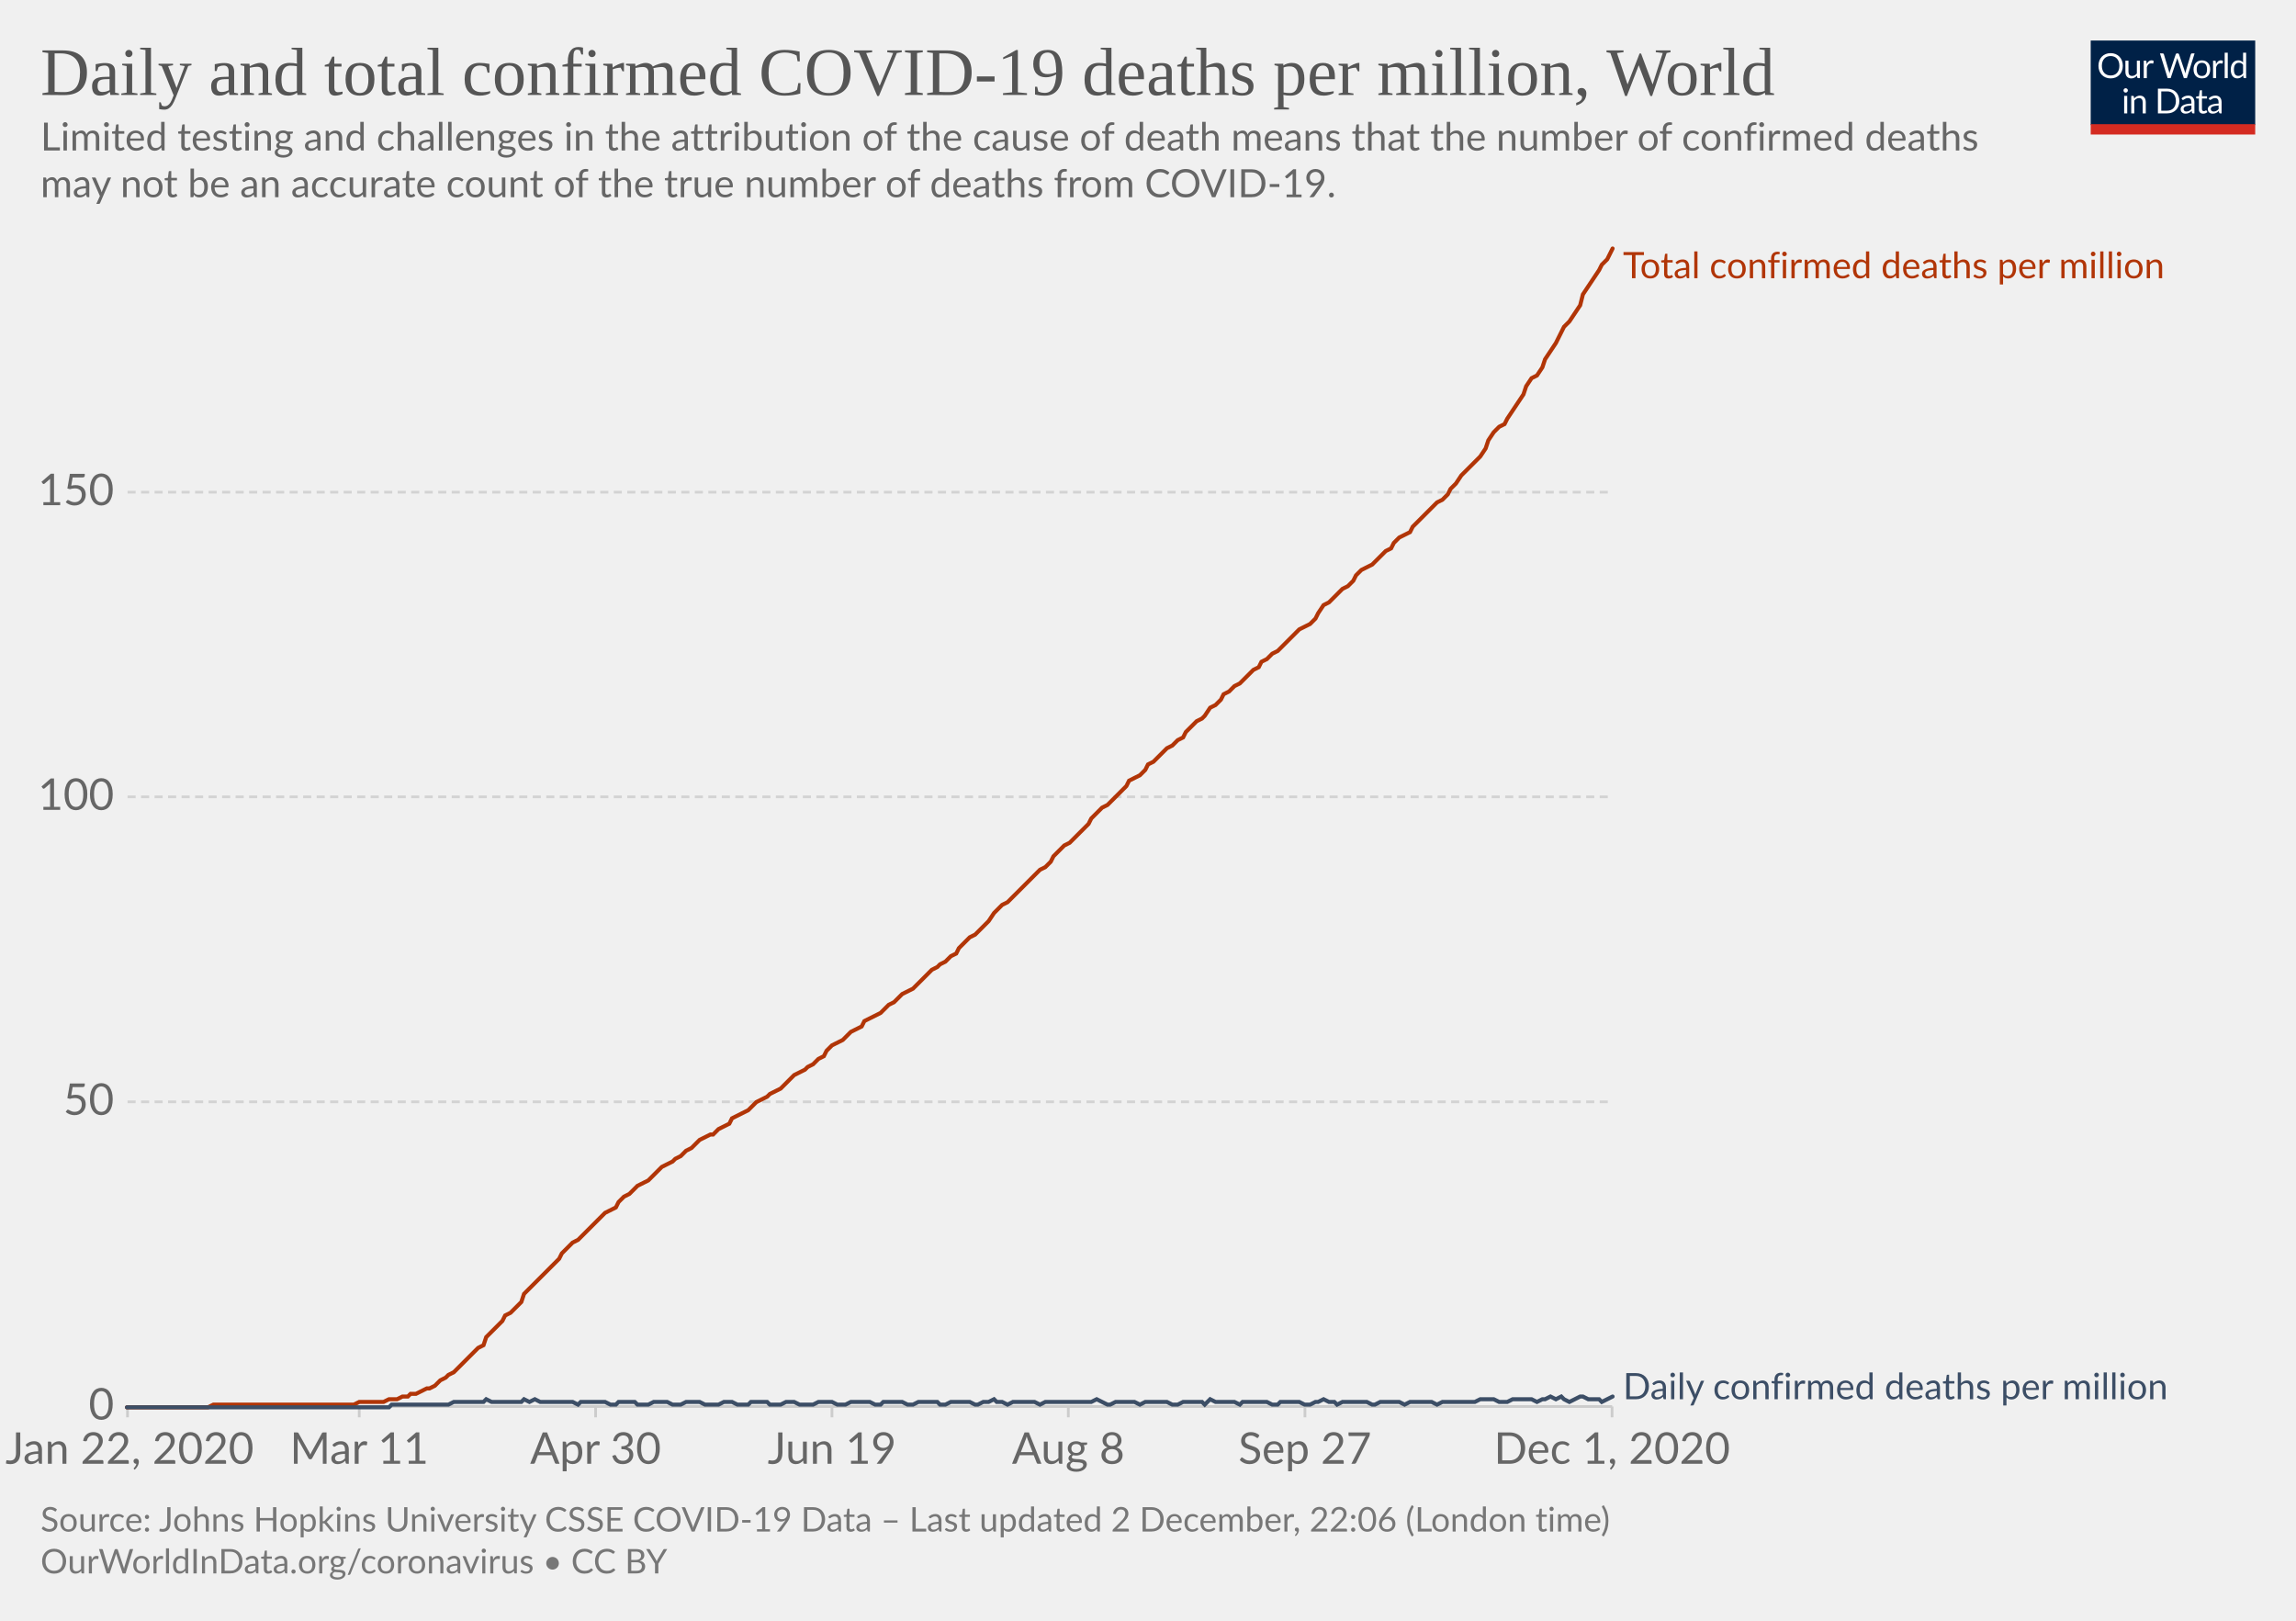
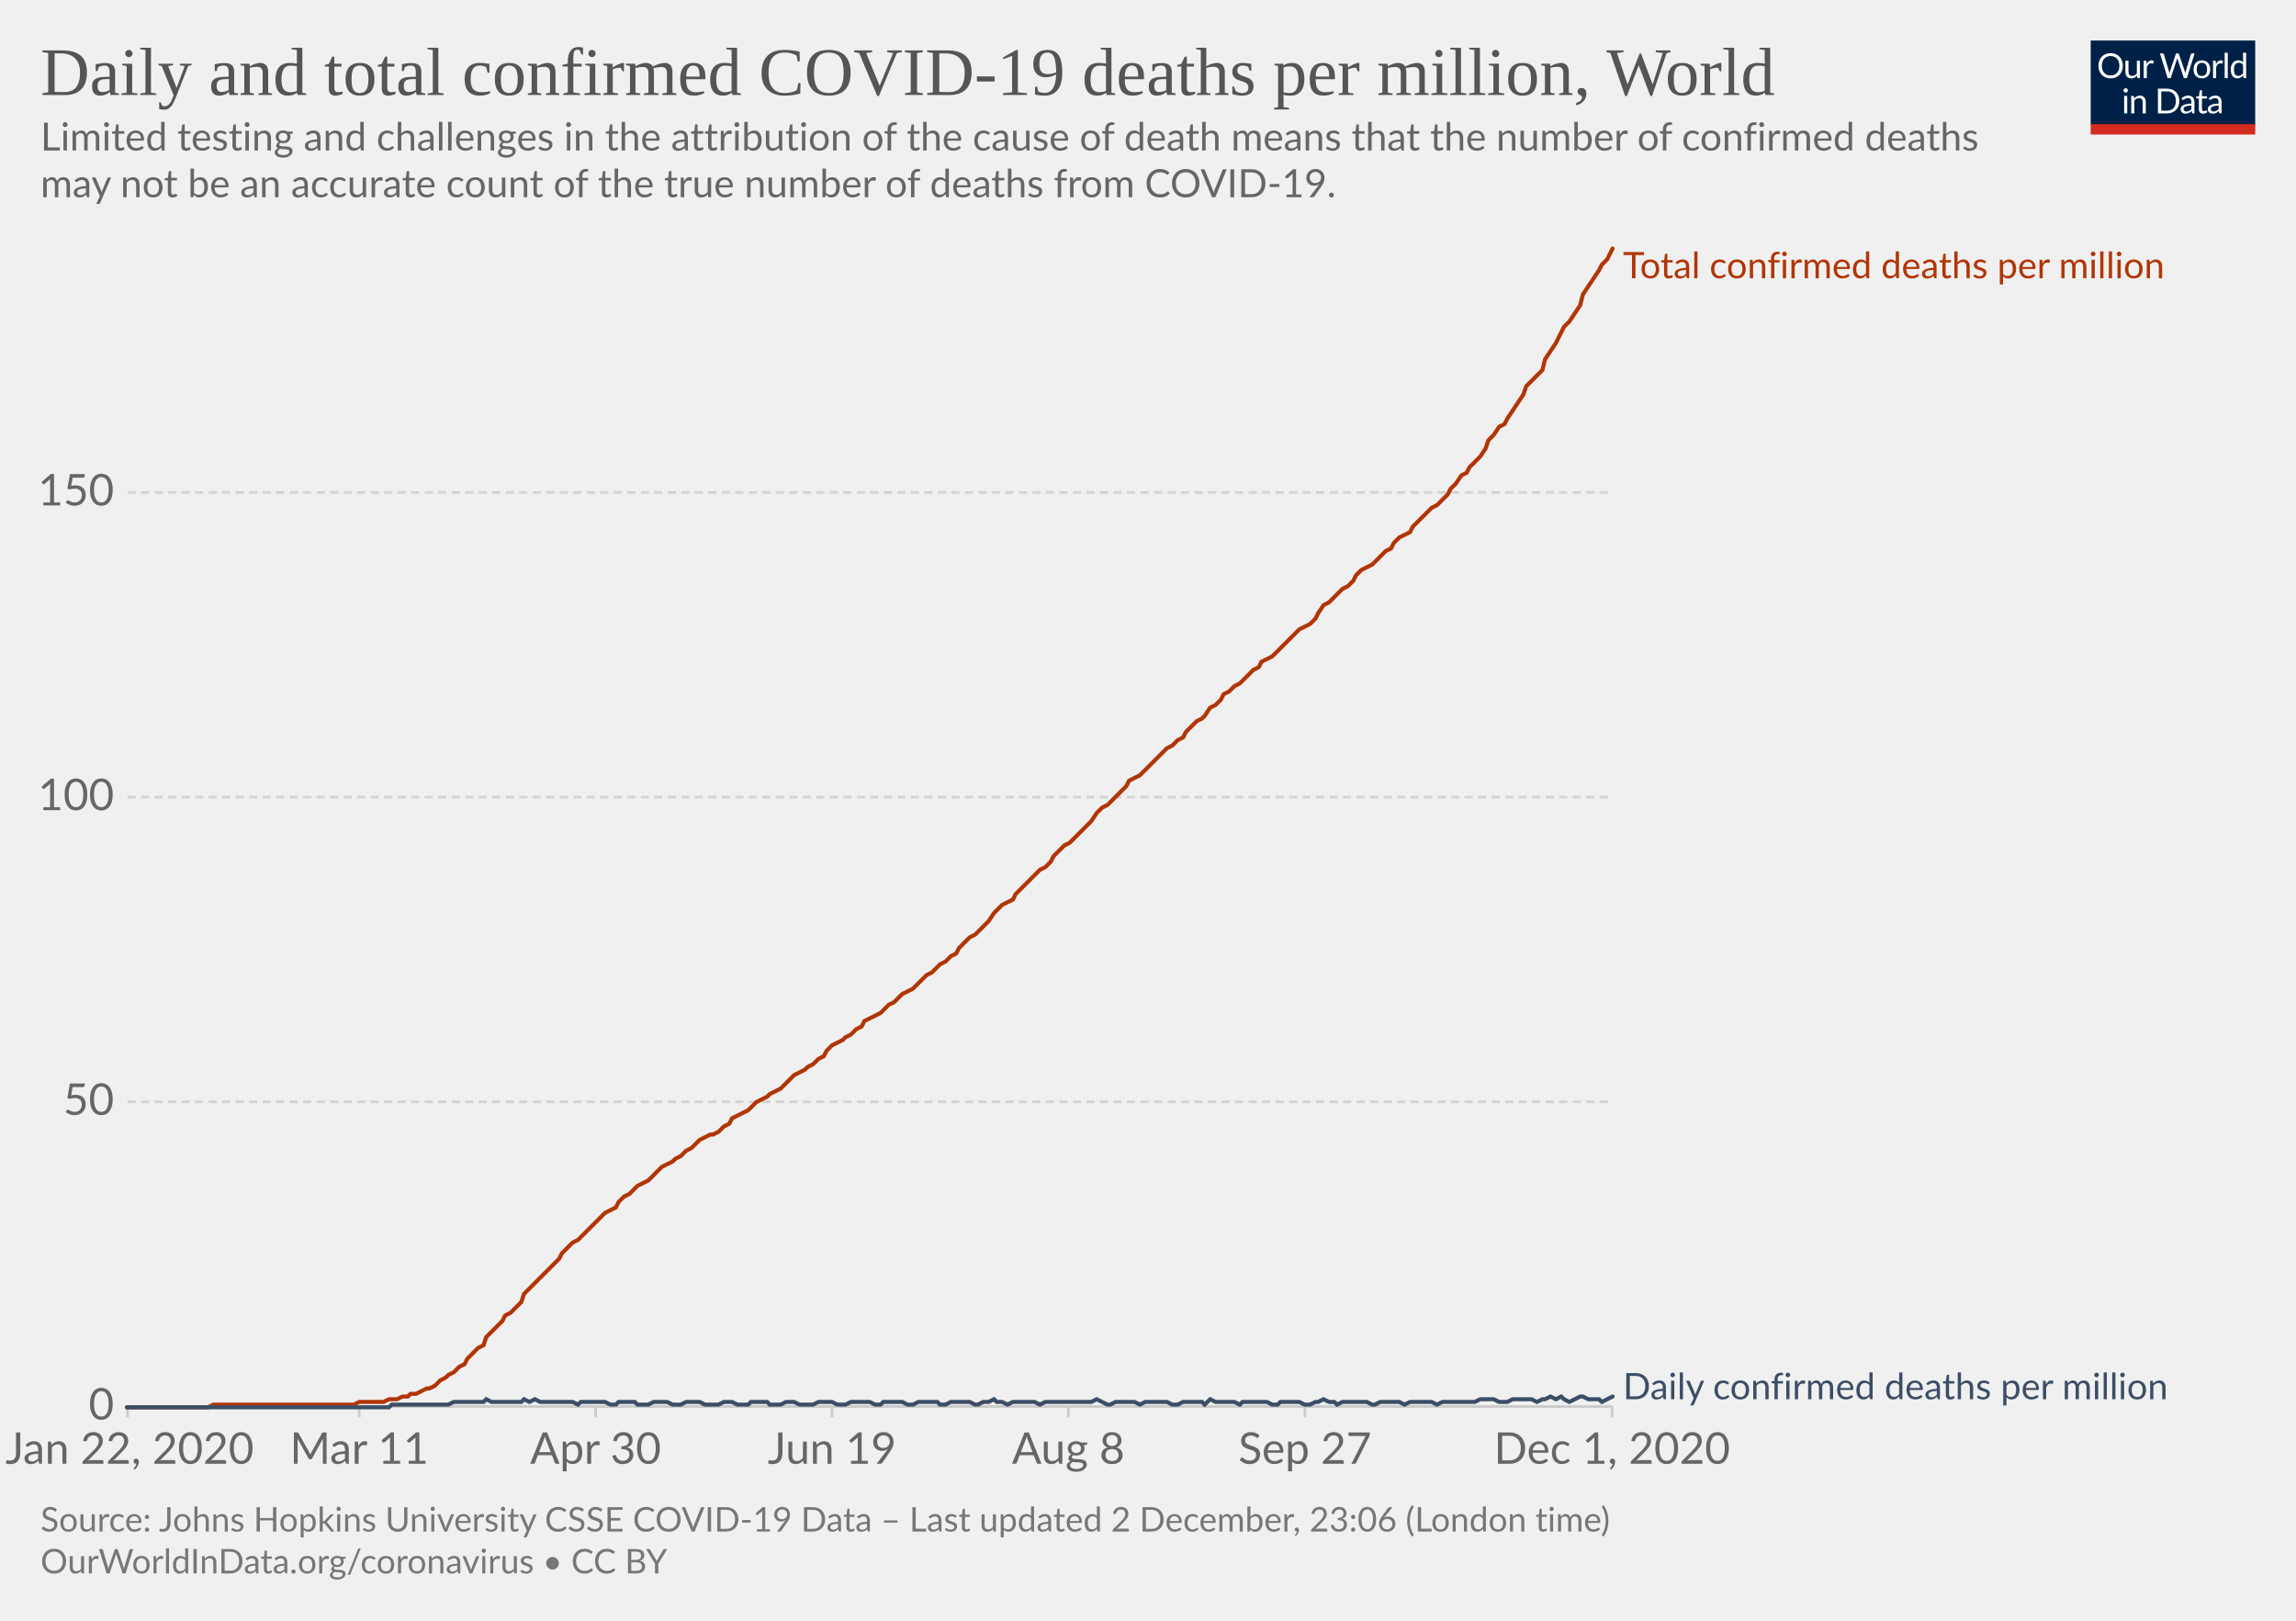
<svg xmlns="http://www.w3.org/2000/svg" version="1.1" style="background-color:#fff;-webkit-font-smoothing:antialiased" width="850" height="600" viewBox="0 0 850 600" font-family="Lato,'Helvetica Neue',Helvetica,Arial,sans-serif" font-size="18" text-rendering="optimizeLegibility">
  <g class="HeaderView">
    <g transform="matrix(.29 0 0 .29 774 15)">
      <svg width="210" height="120" viewBox="0 0 210 120" fill="none">
        <g clip-path="url(#clip0)">
          <path d="M0 0h210v107.89H0V0z" fill="#002147" />
          <path d="M40.98 32.25c0 2.36-.38 4.53-1.12 6.51a14.26 14.26 0 01-8.1 8.4c-1.9.78-4.02 1.17-6.34 1.17a16.6 16.6 0 01-6.33-1.17 14.31 14.31 0 01-8.08-8.4 18.29 18.29 0 01-1.12-6.51c0-2.36.38-4.53 1.12-6.5a14.32 14.32 0 018.07-8.44c1.92-.8 4.03-1.19 6.34-1.19 2.32 0 4.43.4 6.34 1.19 1.92.8 3.56 1.9 4.93 3.34a14.87 14.87 0 013.17 5.1 18.1 18.1 0 011.12 6.5zm-4.38 0c0-1.94-.26-3.68-.8-5.22a10.91 10.91 0 00-2.24-3.89 9.68 9.68 0 00-3.52-2.46 11.95 11.95 0 00-4.62-.86c-1.68 0-3.21.28-4.6.86a9.88 9.88 0 00-3.54 2.46 10.91 10.91 0 00-2.24 3.9c-.53 1.53-.8 3.27-.8 5.2 0 1.94.27 3.68.8 5.22a11.17 11.17 0 002.24 3.9 10.01 10.01 0 003.55 2.44c1.38.56 2.9.83 4.6.83 1.7 0 3.24-.27 4.61-.83a9.8 9.8 0 003.52-2.44 11.17 11.17 0 002.25-3.9c.53-1.54.8-3.28.8-5.21zm26.22-6.54V48H60.5c-.56 0-.9-.27-1.05-.81l-.31-2.4a12.45 12.45 0 01-3.26 2.6c-1.2.64-2.58.96-4.13.96-1.22 0-2.3-.2-3.24-.6a6.52 6.52 0 01-2.33-1.7 7.37 7.37 0 01-1.43-2.67c-.3-1.04-.46-2.2-.46-3.45V25.7h3.91v14.22c0 1.68.38 2.99 1.15 3.91.77.93 1.96 1.39 3.54 1.39 1.16 0 2.24-.27 3.23-.82a10.42 10.42 0 002.8-2.28V25.7h3.91zm8.61 4.47a9.94 9.94 0 012.6-3.56 5.64 5.64 0 013.76-1.3c.47 0 .92.05 1.34.15.44.1.83.27 1.17.49l-.3 2.92c-.09.37-.3.55-.66.55-.2 0-.5-.04-.9-.13a6.21 6.21 0 00-3.24.18c-.54.2-1.03.5-1.47.92-.42.4-.81.9-1.17 1.5-.33.58-.64 1.26-.92 2.02V48H67.7V25.71h2.25c.42 0 .72.08.88.25.16.16.27.44.33.83l.26 3.39zm61.16-13.7L122.75 48h-3.82l-7.99-24.05a21.95 21.95 0 01-.42-1.58 38.36 38.36 0 01-.44 1.58L102.05 48h-3.83L88.4 16.47h3.54c.38 0 .7.1.95.29.26.2.43.43.5.73l6.52 21.9c.1.4.2.83.28 1.28.1.46.2.94.29 1.46l.3-1.46c.12-.47.25-.9.38-1.27l7.41-21.91c.1-.25.26-.48.51-.69.27-.22.58-.33.95-.33h1.23c.38 0 .69.1.92.29.24.2.41.43.53.73l7.4 21.9a28.4 28.4 0 01.68 2.62 29.52 29.52 0 01.52-2.61l6.54-21.91c.07-.27.23-.5.48-.7.27-.21.58-.32.95-.32h3.32zm9.35 8.88c1.63 0 3.1.27 4.4.82a9.43 9.43 0 015.46 5.94c.5 1.4.74 2.98.74 4.73 0 1.76-.25 3.34-.74 4.75a9.43 9.43 0 01-5.46 5.92c-1.3.52-2.77.79-4.4.79-1.64 0-3.12-.27-4.44-.8a9.42 9.42 0 01-3.35-2.3c-.92-1-1.63-2.2-2.13-3.61-.49-1.41-.73-3-.73-4.75s.24-3.33.73-4.73c.5-1.43 1.2-2.64 2.13-3.63a9.4 9.4 0 013.35-2.31c1.32-.55 2.8-.82 4.44-.82zm0 19.89c2.2 0 3.84-.73 4.93-2.2 1.08-1.48 1.63-3.54 1.63-6.18 0-2.66-.55-4.72-1.63-6.2-1.09-1.49-2.73-2.23-4.93-2.23-1.12 0-2.09.2-2.93.57a5.7 5.7 0 00-2.06 1.65 7.5 7.5 0 00-1.24 2.67c-.26 1.04-.4 2.22-.4 3.54 0 2.64.55 4.7 1.64 6.18 1.1 1.47 2.76 2.2 4.99 2.2zm17.97-15.07a9.94 9.94 0 012.6-3.56 5.64 5.64 0 013.76-1.3c.47 0 .91.05 1.34.15.44.1.83.27 1.16.49l-.28 2.92c-.09.37-.31.55-.66.55-.2 0-.5-.04-.9-.13a6.2 6.2 0 00-3.24.18c-.54.2-1.03.5-1.47.92-.43.4-.82.9-1.17 1.5a13.1 13.1 0 00-.92 2.02V48h-3.94V25.71h2.24c.43 0 .72.08.88.25.17.16.28.44.33.83l.27 3.39zm15.04-14.59V48h-3.92V15.6h3.92zm19.55 15.43a6.22 6.22 0 00-2.38-2.05 6.7 6.7 0 00-2.86-.6c-2.07 0-3.66.75-4.77 2.23-1.12 1.48-1.68 3.6-1.68 6.33 0 1.46.13 2.7.38 3.74a7.29 7.29 0 001.1 2.56 4.35 4.35 0 001.78 1.45c.7.3 1.5.46 2.4.46 1.29 0 2.41-.3 3.36-.88a9.6 9.6 0 002.67-2.49V31.02zm3.91-15.43V48h-2.33c-.56 0-.9-.27-1.06-.81l-.35-2.71a12.13 12.13 0 01-3.25 2.77 8.28 8.28 0 01-4.23 1.06 7.31 7.31 0 01-6.14-2.9c-.73-.96-1.3-2.15-1.69-3.57a18.35 18.35 0 01.07-9.48 11.29 11.29 0 011.89-3.7 8.7 8.7 0 017.06-3.34 7.96 7.96 0 016.12 2.62V15.59h3.91zM46.61 70.71V93H42.7V70.71h3.91zm.84-7c0 .39-.08.75-.24 1.09a2.81 2.81 0 01-1.52 1.47 2.67 2.67 0 01-2.16 0 2.9 2.9 0 01-1.45-1.47 2.67 2.67 0 010-2.16c.15-.35.35-.65.6-.9.25-.27.53-.47.85-.62a2.67 2.67 0 012.16 0c.35.15.65.35.9.62.27.25.47.55.62.9.16.34.24.7.24 1.08zm7.97 10.24c.49-.54 1-1.04 1.54-1.48a9.85 9.85 0 013.66-1.84 8.96 8.96 0 015.43.35c.94.4 1.72.97 2.33 1.71a7.36 7.36 0 011.43 2.67c.32 1.04.49 2.19.49 3.45V93h-3.94V78.81c0-1.69-.4-3-1.17-3.92-.76-.93-1.93-1.4-3.5-1.4a6.6 6.6 0 00-3.25.83c-1 .56-1.92 1.31-2.77 2.27V93h-3.94V70.71h2.35c.56 0 .9.28 1.04.82l.3 2.42zm57.7 3.3c0 2.36-.37 4.5-1.11 6.44a14.3 14.3 0 01-3.17 4.98 14.1 14.1 0 01-4.93 3.2c-1.9.76-4.02 1.13-6.33 1.13H85.8V61.47h11.77c2.31 0 4.42.39 6.33 1.15a13.8 13.8 0 018.1 8.18 17.75 17.75 0 011.12 6.45zm-4.37 0c0-1.94-.26-3.67-.8-5.2a10.94 10.94 0 00-2.23-3.87 9.57 9.57 0 00-3.53-2.42 12.23 12.23 0 00-4.61-.83h-7.5v24.62h7.5c1.7 0 3.24-.28 4.61-.84a9.7 9.7 0 003.53-2.4 10.94 10.94 0 002.24-3.87c.53-1.53.8-3.26.8-5.2zm19.8 5.72c-1.8.06-3.34.2-4.62.44-1.26.22-2.3.51-3.1.88-.8.36-1.37.8-1.74 1.3-.35.5-.53 1.05-.53 1.67 0 .58.1 1.1.3 1.52a3 3 0 00.76 1.05c.34.27.73.46 1.17.6.45.11.94.17 1.45.17a7.28 7.28 0 003.5-.81 11.95 11.95 0 002.82-2.2v-4.62zm-12.65-9.11a12.73 12.73 0 013.98-2.66c1.43-.59 3-.88 4.73-.88 1.25 0 2.36.2 3.33.61a6.81 6.81 0 013.94 4.38c.33 1.04.5 2.19.5 3.43V93h-1.74a1.8 1.8 0 01-.88-.18c-.2-.13-.36-.38-.48-.74l-.44-2.12c-.59.55-1.16 1.03-1.72 1.46a9.48 9.48 0 01-3.74 1.7c-.69.15-1.46.23-2.3.23-.87 0-1.69-.12-2.45-.35a5.34 5.34 0 01-3.34-2.93 6.64 6.64 0 01-.49-2.64c0-.88.25-1.72.73-2.53a6.33 6.33 0 012.35-2.17c1.09-.63 2.5-1.15 4.25-1.54 1.75-.41 3.89-.65 6.42-.7v-1.75c0-1.73-.37-3.03-1.12-3.91-.75-.9-1.84-1.34-3.28-1.34-.97 0-1.78.12-2.44.37-.64.23-1.2.5-1.7.81l-1.23.82c-.33.23-.67.35-1 .35-.27 0-.5-.07-.69-.2a2.1 2.1 0 01-.48-.53l-.7-1.25zm27.67 19.5c-1.76 0-3.12-.5-4.07-1.48-.94-.98-1.41-2.4-1.41-4.25V74h-2.68a.9.9 0 01-.6-.2c-.16-.14-.24-.36-.24-.66v-1.56l3.65-.46.9-6.89a.9.9 0 01.29-.52.88.88 0 01.62-.22H142v7.67h6.44V74H142v13.38c0 .94.22 1.63.68 2.09.45.45 1.04.68 1.76.68a3.21 3.21 0 001.85-.53l.55-.35c.16-.12.3-.18.41-.18.2 0 .4.13.55.38l1.15 1.87a7.45 7.45 0 01-2.44 1.5c-.96.35-1.94.52-2.95.52zm19.68-10.4c-1.8.07-3.34.21-4.62.45-1.26.22-2.3.51-3.1.88-.8.36-1.37.8-1.74 1.3-.35.5-.53 1.05-.53 1.67 0 .58.1 1.1.3 1.52.18.42.44.77.76 1.05.34.27.73.46 1.17.6.45.11.94.17 1.45.17a7.3 7.3 0 003.5-.81 12.04 12.04 0 002.82-2.2v-4.62zm-12.65-9.1a12.72 12.72 0 013.99-2.66c1.42-.59 3-.88 4.72-.88 1.25 0 2.36.2 3.33.61a6.81 6.81 0 013.94 4.38c.33 1.04.5 2.19.5 3.43V93h-1.74a1.8 1.8 0 01-.88-.18c-.2-.13-.36-.38-.48-.74l-.44-2.12c-.59.55-1.16 1.03-1.72 1.46a9.48 9.48 0 01-3.74 1.7c-.69.15-1.46.23-2.3.23-.87 0-1.69-.12-2.45-.35a5.33 5.33 0 01-3.34-2.93 6.62 6.62 0 01-.49-2.64c0-.88.25-1.72.73-2.53a6.33 6.33 0 012.35-2.17c1.09-.63 2.5-1.15 4.25-1.54a31.2 31.2 0 016.42-.7v-1.75c0-1.73-.37-3.03-1.12-3.91-.75-.9-1.84-1.34-3.28-1.34-.97 0-1.78.12-2.44.37-.64.23-1.2.5-1.7.81-.46.3-.87.57-1.22.82-.34.23-.68.35-1.02.35-.26 0-.49-.07-.68-.2a1.88 1.88 0 01-.48-.53l-.7-1.25z" fill="#fff" />
          <path fill="#D42B21" d="M0 106.79h210V120H0z" />
        </g>
        <defs>
          <clipPath id="clip0">
            <path fill="#fff" d="M0 0h210v120H0z" />
          </clipPath>
        </defs>
      </svg>
    </g>
    <a href="https://ourworldindata.org/grapher/total-daily-covid-deaths-per-million?time=2020-01-22..latest" target="_blank" rel="noopener" font-family="&quot;Playfair Display&quot;,Georgia,&quot;Times New Roman&quot;,serif">
      <text font-size="25.2" x="15" y="35.2" fill="#555">
        <tspan x="15" y="35.16">Daily and total confirmed COVID-19 deaths per million, World</tspan>
      </text>
    </a>
    <text font-size="14.4" x="15" y="55.7" fill="#666">
      <tspan x="15" y="55.72">Limited testing and challenges in the attribution of the cause of death means that the number of confirmed deaths</tspan>
      <tspan x="15" y="73">may not be an accurate count of the true number of deaths from COVID-19.</tspan>
    </text>
  </g>
  <g class="LineChart">
    <defs>
      <clipPath id="a">
        <path d="M37.22 0h830v899.4h-830z" />
      </clipPath>
    </defs>
    <g class="DualAxisView">
      <g class="HorizontalAxis">
        <path stroke="#ccc" d="M47.2 520.7v4M133 520.7v4M220.5 520.7v4M308 520.7v4M395.5 520.7v4M483.1 520.7v4M596.8 520.7v4" />
        <text x="48" y="541.9" fill="#666" text-anchor="middle" font-size="16.2">Jan 22, 2020</text>
        <text x="133" y="541.9" fill="#666" text-anchor="middle" font-size="16.2">Mar 11</text>
        <text x="220.5" y="541.9" fill="#666" text-anchor="middle" font-size="16.2">Apr 30</text>
        <text x="308" y="541.9" fill="#666" text-anchor="middle" font-size="16.2">Jun 19</text>
        <text x="395.5" y="541.9" fill="#666" text-anchor="middle" font-size="16.2">Aug 8</text>
        <text x="483.1" y="541.9" fill="#666" text-anchor="middle" font-size="16.2">Sep 27</text>
        <text x="596.8" y="541.9" fill="#666" text-anchor="middle" font-size="16.2">Dec 1, 2020</text>
      </g>
      <g class="VerticalAxis" fill="#666" dominant-baseline="middle" text-anchor="end" font-size="16.2">
        <text x="42.22" y="520.7">0</text>
        <text x="42.22" y="407.9">50</text>
-         <text x="42.22" y="295">100</text>
-         <text x="42.22" y="182.2">150</text>
+         <text x="42.22" y="295.1">100</text>
+         <text x="42.22" y="182.3">150</text>
      </g>
      <g class="AxisGridLines horizontalLines">
        <path stroke="#ccc" d="M47.22 520.7h549.61" />
-         <path stroke="#d3d3d3" stroke-dasharray="3,2" d="M47.22 407.9h549.61M47.22 295h549.61M47.22 182.2h549.61" />
+         <path stroke="#d3d3d3" stroke-dasharray="3,2" d="M47.22 407.9h549.61M47.22 295.1h549.61M47.22 182.3h549.61" />
      </g>
    </g>
    <g clip-path="url(#a)">
      <g class="LineLabels" cursor="default">
        <g class="legendMark">
          <text font-size="13.5" x="600.8" y="103" fill="#B13507">
            <tspan x="600.83" y="103">Total confirmed deaths per million</tspan>
          </text>
        </g>
        <g class="legendMark">
          <text font-size="13.5" x="600.8" y="518" fill="#3C4E66">
            <tspan x="600.83" y="518">Daily confirmed deaths per million</tspan>
          </text>
        </g>
      </g>
      <g class="Lines">
        <g class="key-World_0">
-           <path stroke="#B13507" stroke-linecap="round" d="M47 521h30l2-1h52l2-1h9l2-1h3l2-1h2l1-1h2l2-1 2-1h1l2-1 2-2 2-1 1-1 2-1 2-2 2-2 1-1 2-2 2-2 2-1 1-3 2-2 2-2 2-2 1-2 2-1 2-2 2-2 1-3 2-2 2-2 2-2 1-1 2-2 2-2 2-2 1-2 2-2 2-2 2-1 1-1 2-2 2-2 2-2 1-1 2-2 2-1 2-1 1-2 2-2 2-1 2-2 1-1 2-1 2-1 2-2 1-1 2-2 2-1 2-1 1-1 2-1 2-2 2-1 1-1 2-2 2-1 2-1h1l2-2 2-1 2-1 1-2 2-1 2-1 2-1 1-1 2-2 2-1 2-1 1-1 2-1 2-1 2-2 1-1 2-2 2-1 2-1 1-1 2-1 2-2 2-1 1-2 2-2 2-1 2-1 1-1 2-2 2-1 2-1 1-2 2-1 2-1 2-1 1-1 2-2 2-1 2-2 1-1 2-1 2-1 2-2 1-1 2-2 2-2 2-1 1-1 2-1 2-2 2-1 1-2 2-2 2-2 2-1 1-1 2-2 2-2 2-3 1-1 2-2 2-1 2-2 1-1 2-2 2-2 2-2 1-1 2-2 2-1 2-2 1-2 2-2 2-2 2-1 1-1 2-2 2-2 2-2 1-2 2-2 2-2 2-1 1-1 2-2 2-2 2-2 1-2 2-1 2-1 2-2 1-2 2-1 2-2 2-2 1-1 2-1 2-2 2-1 1-2 2-2 2-2 2-1 1-1 2-3 2-1 2-2 1-2 2-1 2-2 2-1 1-1 2-2 2-2 2-1 1-2 2-1 2-2 2-1 1-1 2-2 2-2 2-2 1-1 2-1 2-1 2-2 1-2 2-3 2-1 2-2 1-1 2-2 2-1 2-2 1-2 2-2 2-1 2-1 1-1 2-2 2-2 2-1 1-2 2-2 2-1 2-1 1-2 2-2 2-2 2-2 1-1 2-2 2-1 2-2 1-2 2-2 2-3 2-2 1-1 2-2 2-2 2-3 1-3 2-3 2-2 2-1 1-2 2-3 2-3 2-3 1-3 2-3 2-1 2-3 1-3 2-3 2-3 2-4 1-2 2-2 2-3 2-3 1-4 2-3 2-3 2-3 1-2 2-2 2-4" fill="none" stroke-width="1.5" />
+           <path stroke="#B13507" stroke-linecap="round" d="M47 521h30l2-1h52l2-1h9l2-1h3l2-1h2l1-1h2l2-1 2-1h1l2-1 2-2 2-1 1-1 2-1 2-2 2-1 1-2 2-2 2-2 2-1 1-3 2-2 2-2 2-2 1-2 2-1 2-2 2-2 1-3 2-2 2-2 2-2 1-1 2-2 2-2 2-2 1-2 2-2 2-2 2-1 1-1 2-2 2-2 2-2 1-1 2-2 2-1 2-1 1-2 2-2 2-1 2-2 1-1 2-1 2-1 2-2 1-1 2-2 2-1 2-1 1-1 2-1 2-2 2-1 1-1 2-2 2-1 2-1h1l2-1 2-2 2-1 1-2 2-1 2-1 2-1 1-1 2-2 2-1 2-1 1-1 2-1 2-1 2-2 1-1 2-2 2-1 2-1 1-1 2-1 2-2 2-1 1-2 2-2 2-1 2-1 1-1 2-1 2-2 2-1 1-2 2-1 2-1 2-1 1-1 2-2 2-1 2-2 1-1 2-1 2-1 2-2 1-1 2-2 2-1 2-2 1-1 2-1 2-2 2-1 1-2 2-2 2-2 2-1 1-1 2-2 2-2 2-3 1-1 2-2 2-1 2-1 1-2 2-2 2-2 2-2 1-1 2-2 2-1 2-2 1-2 2-2 2-2 2-1 1-1 2-2 2-2 2-2 1-1 2-3 2-2 2-1 1-1 2-2 2-2 2-2 1-2 2-1 2-1 2-2 1-1 2-2 2-2 2-2 1-1 2-1 2-2 2-1 1-2 2-2 2-2 2-1 1-1 2-3 2-1 2-2 1-2 2-1 2-2 2-1 1-1 2-2 2-2 2-1 1-2 2-1 2-1 2-2 1-1 2-2 2-2 2-2 1-1 2-1 2-1 2-2 1-2 2-3 2-1 2-2 1-1 2-2 2-1 2-2 1-2 2-2 2-1 2-1 1-1 2-2 2-2 2-1 1-2 2-2 2-1 2-1 1-2 2-2 2-2 2-2 1-1 2-1 2-2 2-2 1-2 2-2 2-3 2-1 1-2 2-2 2-2 2-3 1-3 2-2 2-3 2-1 1-2 2-3 2-3 2-3 1-3 2-2 2-2 2-2 1-4 2-3 2-3 2-4 1-2 2-2 2-3 2-3 1-4 2-3 2-3 2-3 1-2 2-2 2-4" fill="none" stroke-width="1.5" />
        </g>
        <g class="key-World_1">
          <path stroke="#3C4E66" stroke-linecap="round" d="M47 521h97l1-1h21l2-1h11l1-1 2 1h11l1-1 2 1 2-1 2 1h12l2 1 1-1h9l2 1h2l1-1h6l1 1h4l2-1h5l2 1h3l2-1h5l2 1h5l2-1h3l2 1h4l1-1h6l1 1h4l2-1h3l2 1h5l2-1h5l2 1h3l2-1h7l2 1h2l1-1h7l2 1h2l2-1h7l1 1h2l2-1h7l2 1h1l2-1h2l2-1 1 1h2l2 1 2-1h8l2 1 2-1h17l2-1 2 1 2 1h1l2-1h7l2 1 2-1h8l2 1h2l2-1h7l1 1 2-2 2 1h7l2 1 1-1h9l2 1h2l1-1h7l2 1h2l2-1h1l2-1 2 1h2l1 1 2-1h9l2 1h1l2-1h7l2 1 2-1h8l2 1 2-1h12l2-1h5l2 1h3l2-1h7l2 1 2-1h1l2-1 2 1 2-1 1 1 2 1 2-1 2-1h1l2 1h4l1 1 2-1 2-1" fill="none" stroke-width="1.5" />
        </g>
      </g>
    </g>
  </g>
  <g class="SourcesFooter" fill="#777">
    <g class="clickable" fill="#777">
      <text font-size="12.6" x="15" y="567">
-         <tspan x="15" y="566.98">Source: Johns Hopkins University CSSE COVID-19 Data – Last updated 2 December, 22:06 (London time)</tspan>
+         <tspan x="15" y="566.98">Source: Johns Hopkins University CSSE COVID-19 Data – Last updated 2 December, 23:06 (London time)</tspan>
      </text>
    </g>
    <text font-size="12.6" x="15" y="582.5">
      <tspan x="15" y="582.48">
        <a target="_blank" href="https://ourworldindata.org/coronavirus" fill="#777">OurWorldInData.org/coronavirus</a> • <a class="cclogo" href="http://creativecommons.org/licenses/by/4.0/deed.en_US" target="_blank" fill="#777">CC BY</a>
      </tspan>
    </text>
  </g>
</svg>
